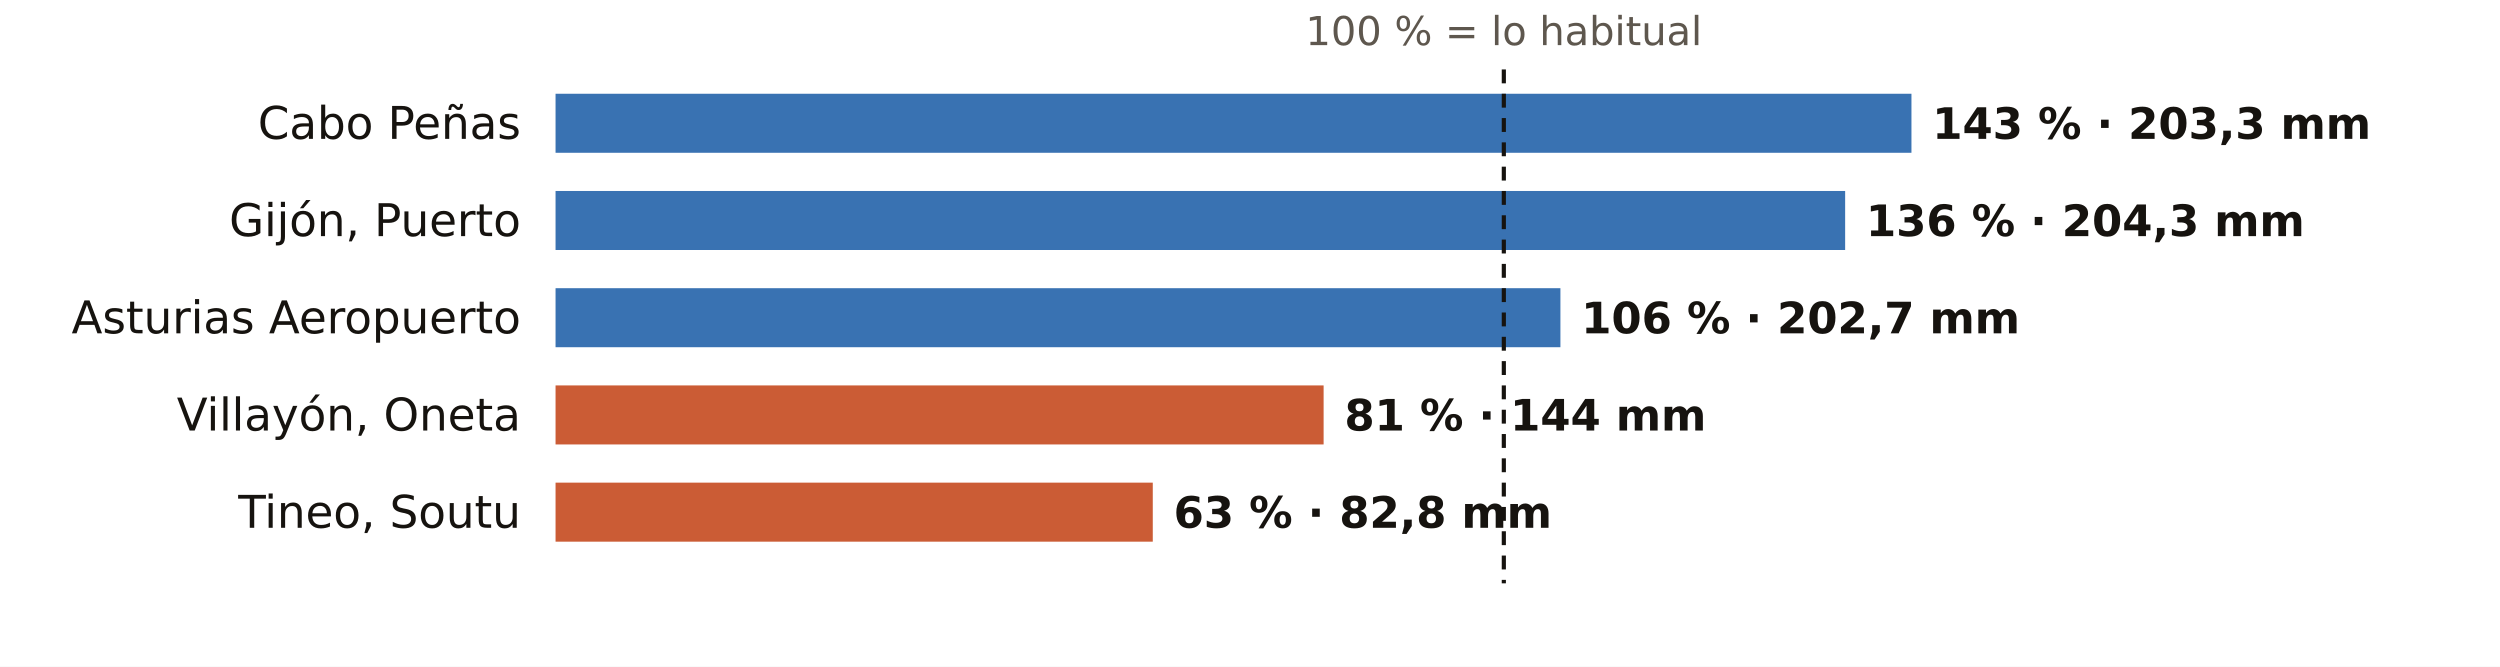
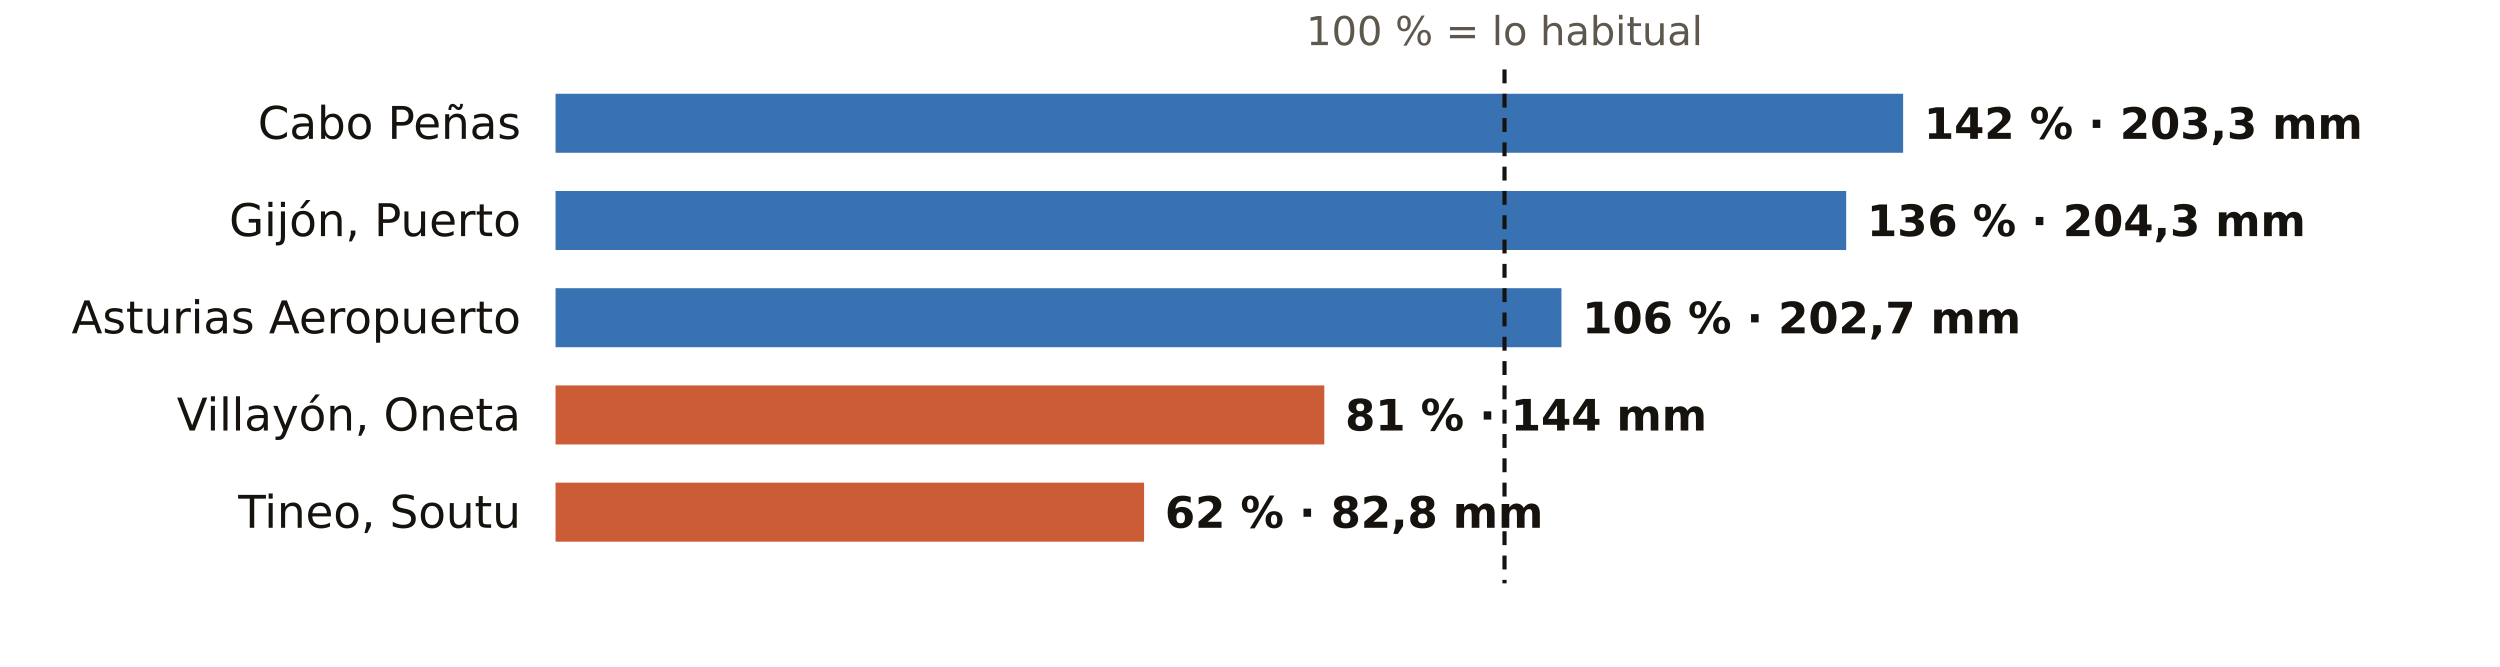
<svg xmlns="http://www.w3.org/2000/svg" viewBox="0 0 720 192" width="720" height="192" role="img" aria-label="El otoño en los pluviómetros de AEMET de Asturias: % de lo habitual">
  <rect width="720" height="192" fill="#FFFFFF" />
-   <text x="433.1" y="13.0" font-size="11.5" fill="#5E574E" text-anchor="middle" font-weight="400" font-family="Public Sans, DejaVu Sans, Arial, sans-serif">100 % = lo habitual</text>
+   <text x="433.3" y="13.0" font-size="11.5" fill="#5E574E" text-anchor="middle" font-weight="400" font-family="Public Sans, DejaVu Sans, Arial, sans-serif">100 % = lo habitual</text>
  <text x="150.0" y="40.0" font-size="13" fill="#16130F" text-anchor="end" font-weight="500" font-family="Public Sans, DejaVu Sans, Arial, sans-serif">Cabo Peñas</text>
-   <rect x="160" y="27" width="390.5" height="17" fill="#1F5FA8" opacity="0.88" />
-   <text x="556.5" y="40.0" font-size="12.5" fill="#16130F" text-anchor="start" font-weight="600" font-family="Public Sans, DejaVu Sans, Arial, sans-serif">143 % · 203,3 mm</text>
+   <rect x="160" y="27" width="388.1" height="17" fill="#1F5FA8" opacity="0.88" />
+   <text x="554.1" y="40.0" font-size="12.5" fill="#16130F" text-anchor="start" font-weight="600" font-family="Public Sans, DejaVu Sans, Arial, sans-serif">142 % · 203,3 mm</text>
  <text x="150.0" y="68.0" font-size="13" fill="#16130F" text-anchor="end" font-weight="500" font-family="Public Sans, DejaVu Sans, Arial, sans-serif">Gijón, Puerto</text>
-   <rect x="160" y="55" width="371.4" height="17" fill="#1F5FA8" opacity="0.88" />
-   <text x="537.4" y="68.0" font-size="12.5" fill="#16130F" text-anchor="start" font-weight="600" font-family="Public Sans, DejaVu Sans, Arial, sans-serif">136 % · 204,3 mm</text>
+   <rect x="160" y="55" width="371.7" height="17" fill="#1F5FA8" opacity="0.88" />
+   <text x="537.7" y="68.0" font-size="12.5" fill="#16130F" text-anchor="start" font-weight="600" font-family="Public Sans, DejaVu Sans, Arial, sans-serif">136 % · 204,3 mm</text>
  <text x="150.0" y="96.0" font-size="13" fill="#16130F" text-anchor="end" font-weight="500" font-family="Public Sans, DejaVu Sans, Arial, sans-serif">Asturias Aeropuerto</text>
-   <rect x="160" y="83" width="289.4" height="17" fill="#1F5FA8" opacity="0.88" />
-   <text x="455.4" y="96.0" font-size="12.5" fill="#16130F" text-anchor="start" font-weight="600" font-family="Public Sans, DejaVu Sans, Arial, sans-serif">106 % · 202,7 mm</text>
+   <rect x="160" y="83" width="289.7" height="17" fill="#1F5FA8" opacity="0.88" />
+   <text x="455.7" y="96.0" font-size="12.5" fill="#16130F" text-anchor="start" font-weight="600" font-family="Public Sans, DejaVu Sans, Arial, sans-serif">106 % · 202,7 mm</text>
  <text x="150.0" y="124.0" font-size="13" fill="#16130F" text-anchor="end" font-weight="500" font-family="Public Sans, DejaVu Sans, Arial, sans-serif">Villayón, Oneta</text>
-   <rect x="160" y="111" width="221.2" height="17" fill="#C4461A" opacity="0.88" />
-   <text x="387.2" y="124.0" font-size="12.5" fill="#16130F" text-anchor="start" font-weight="600" font-family="Public Sans, DejaVu Sans, Arial, sans-serif">81 % · 144 mm</text>
+   <rect x="160" y="111" width="221.4" height="17" fill="#C4461A" opacity="0.88" />
+   <text x="387.4" y="124.0" font-size="12.5" fill="#16130F" text-anchor="start" font-weight="600" font-family="Public Sans, DejaVu Sans, Arial, sans-serif">81 % · 144 mm</text>
  <text x="150.0" y="152.0" font-size="13" fill="#16130F" text-anchor="end" font-weight="500" font-family="Public Sans, DejaVu Sans, Arial, sans-serif">Tineo, Soutu</text>
-   <rect x="160" y="139" width="172.0" height="17" fill="#C4461A" opacity="0.88" />
-   <text x="338.0" y="152.0" font-size="12.5" fill="#16130F" text-anchor="start" font-weight="600" font-family="Public Sans, DejaVu Sans, Arial, sans-serif">63 % · 82,8 mm</text>
-   <line x1="433.1" x2="433.1" y1="20" y2="168" stroke="#16130F" stroke-width="1.2" stroke-dasharray="4 3" />
+   <rect x="160" y="139" width="169.5" height="17" fill="#C4461A" opacity="0.88" />
+   <text x="335.5" y="152.0" font-size="12.5" fill="#16130F" text-anchor="start" font-weight="600" font-family="Public Sans, DejaVu Sans, Arial, sans-serif">62 % · 82,8 mm</text>
+   <line x1="433.3" x2="433.3" y1="20" y2="168" stroke="#16130F" stroke-width="1.2" stroke-dasharray="4 3" />
</svg>
